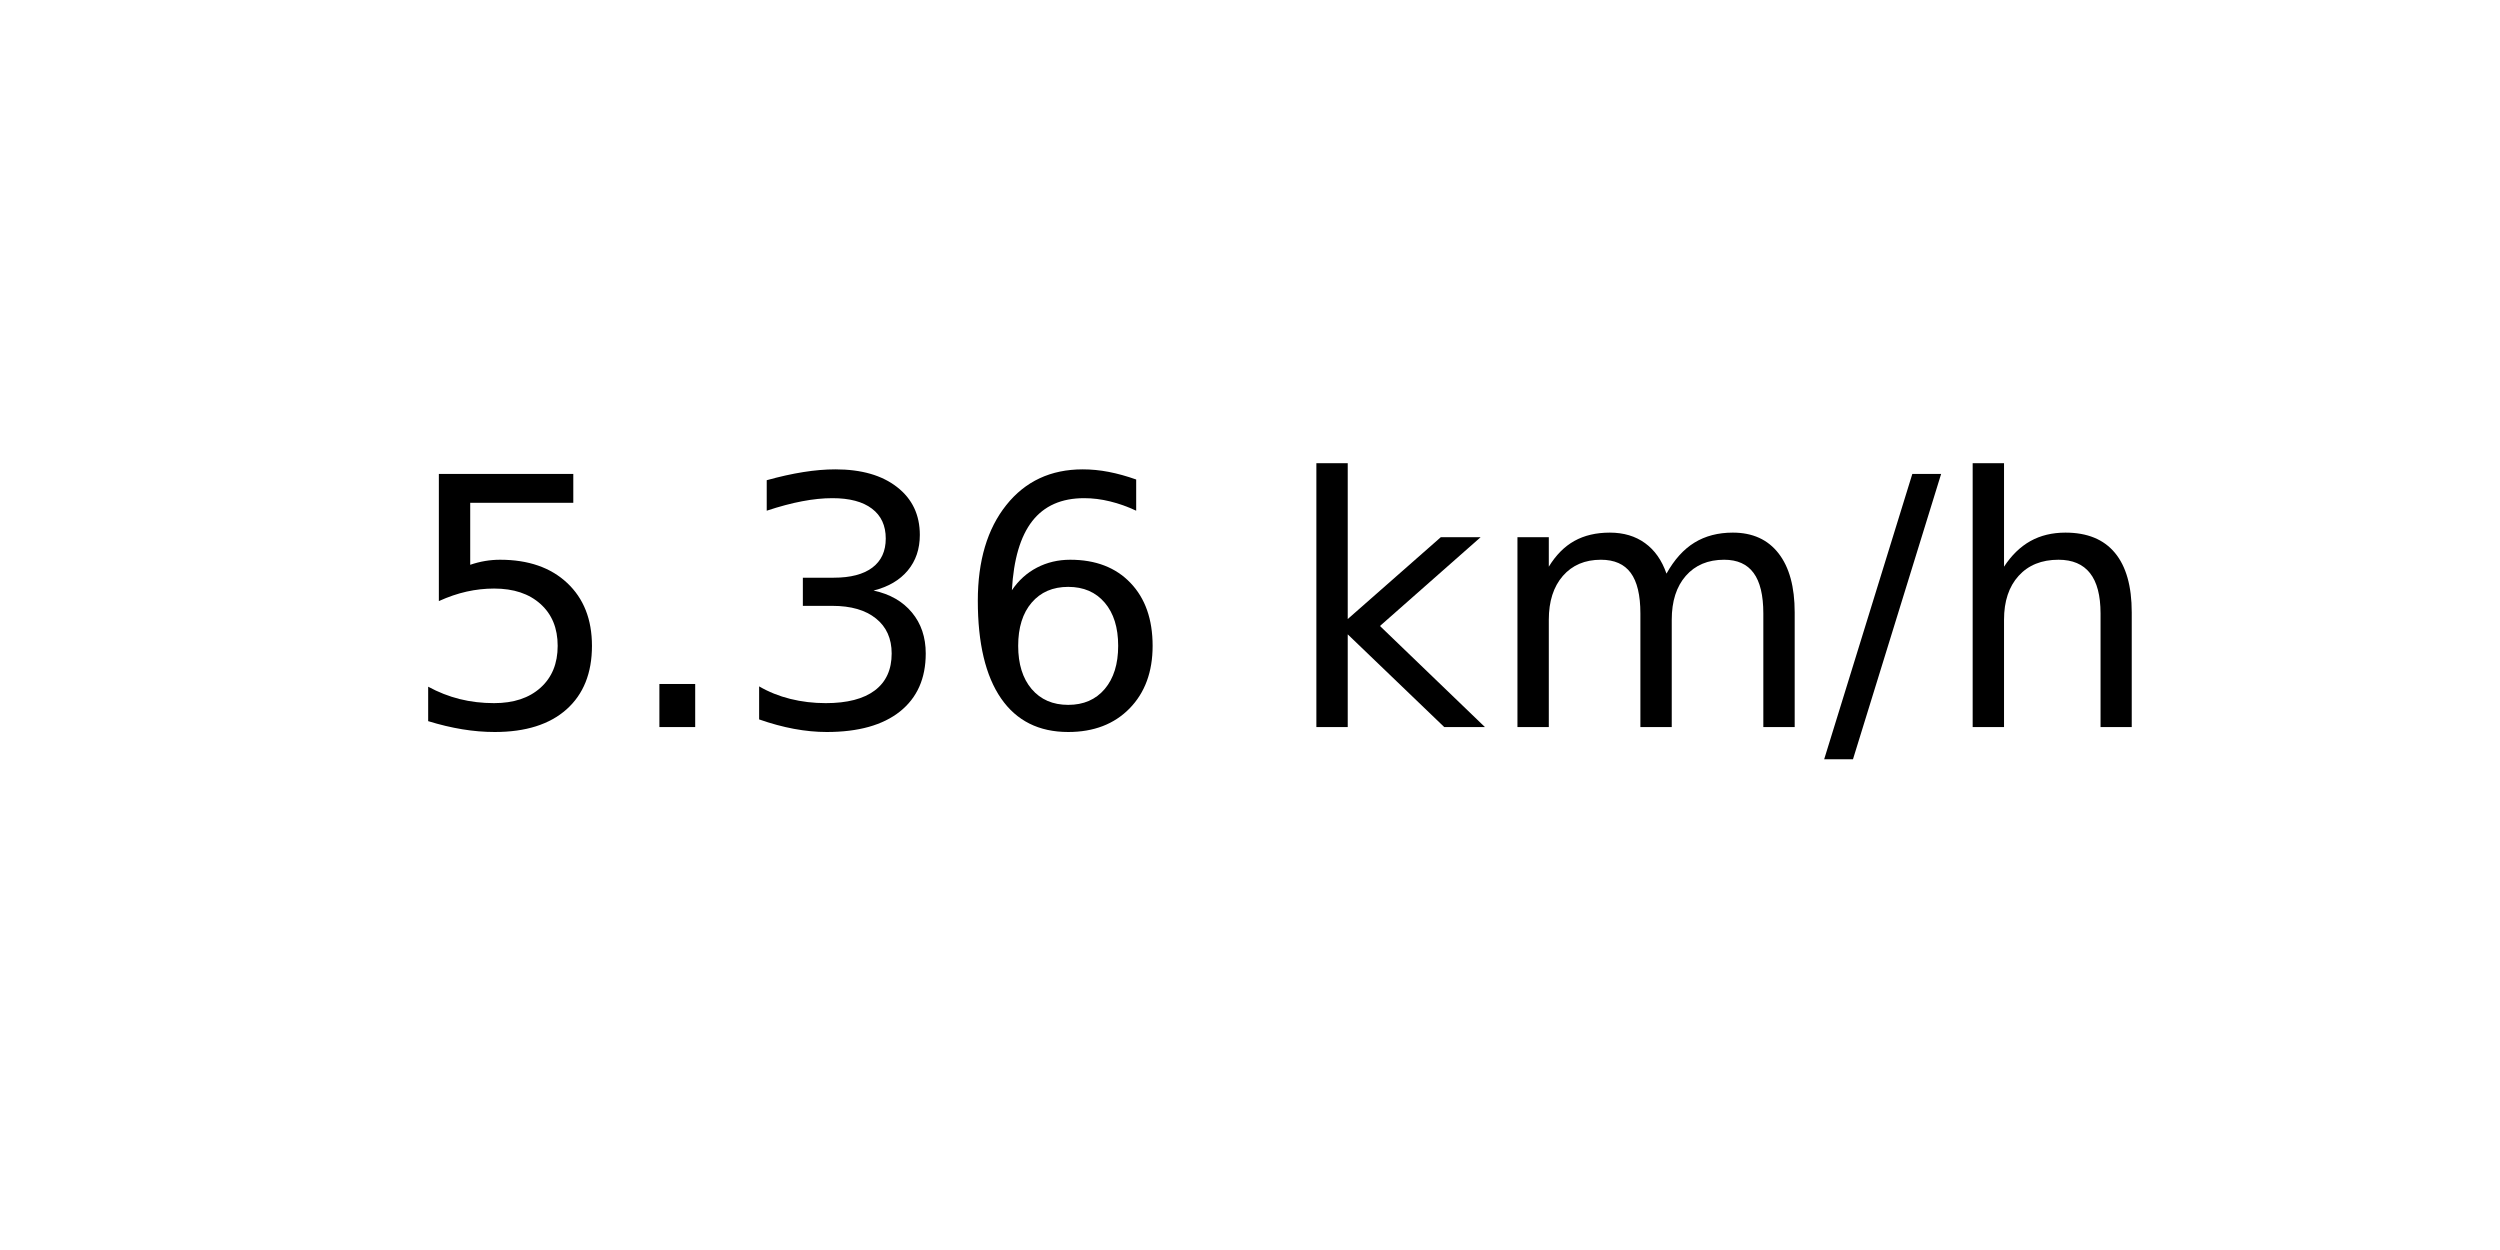
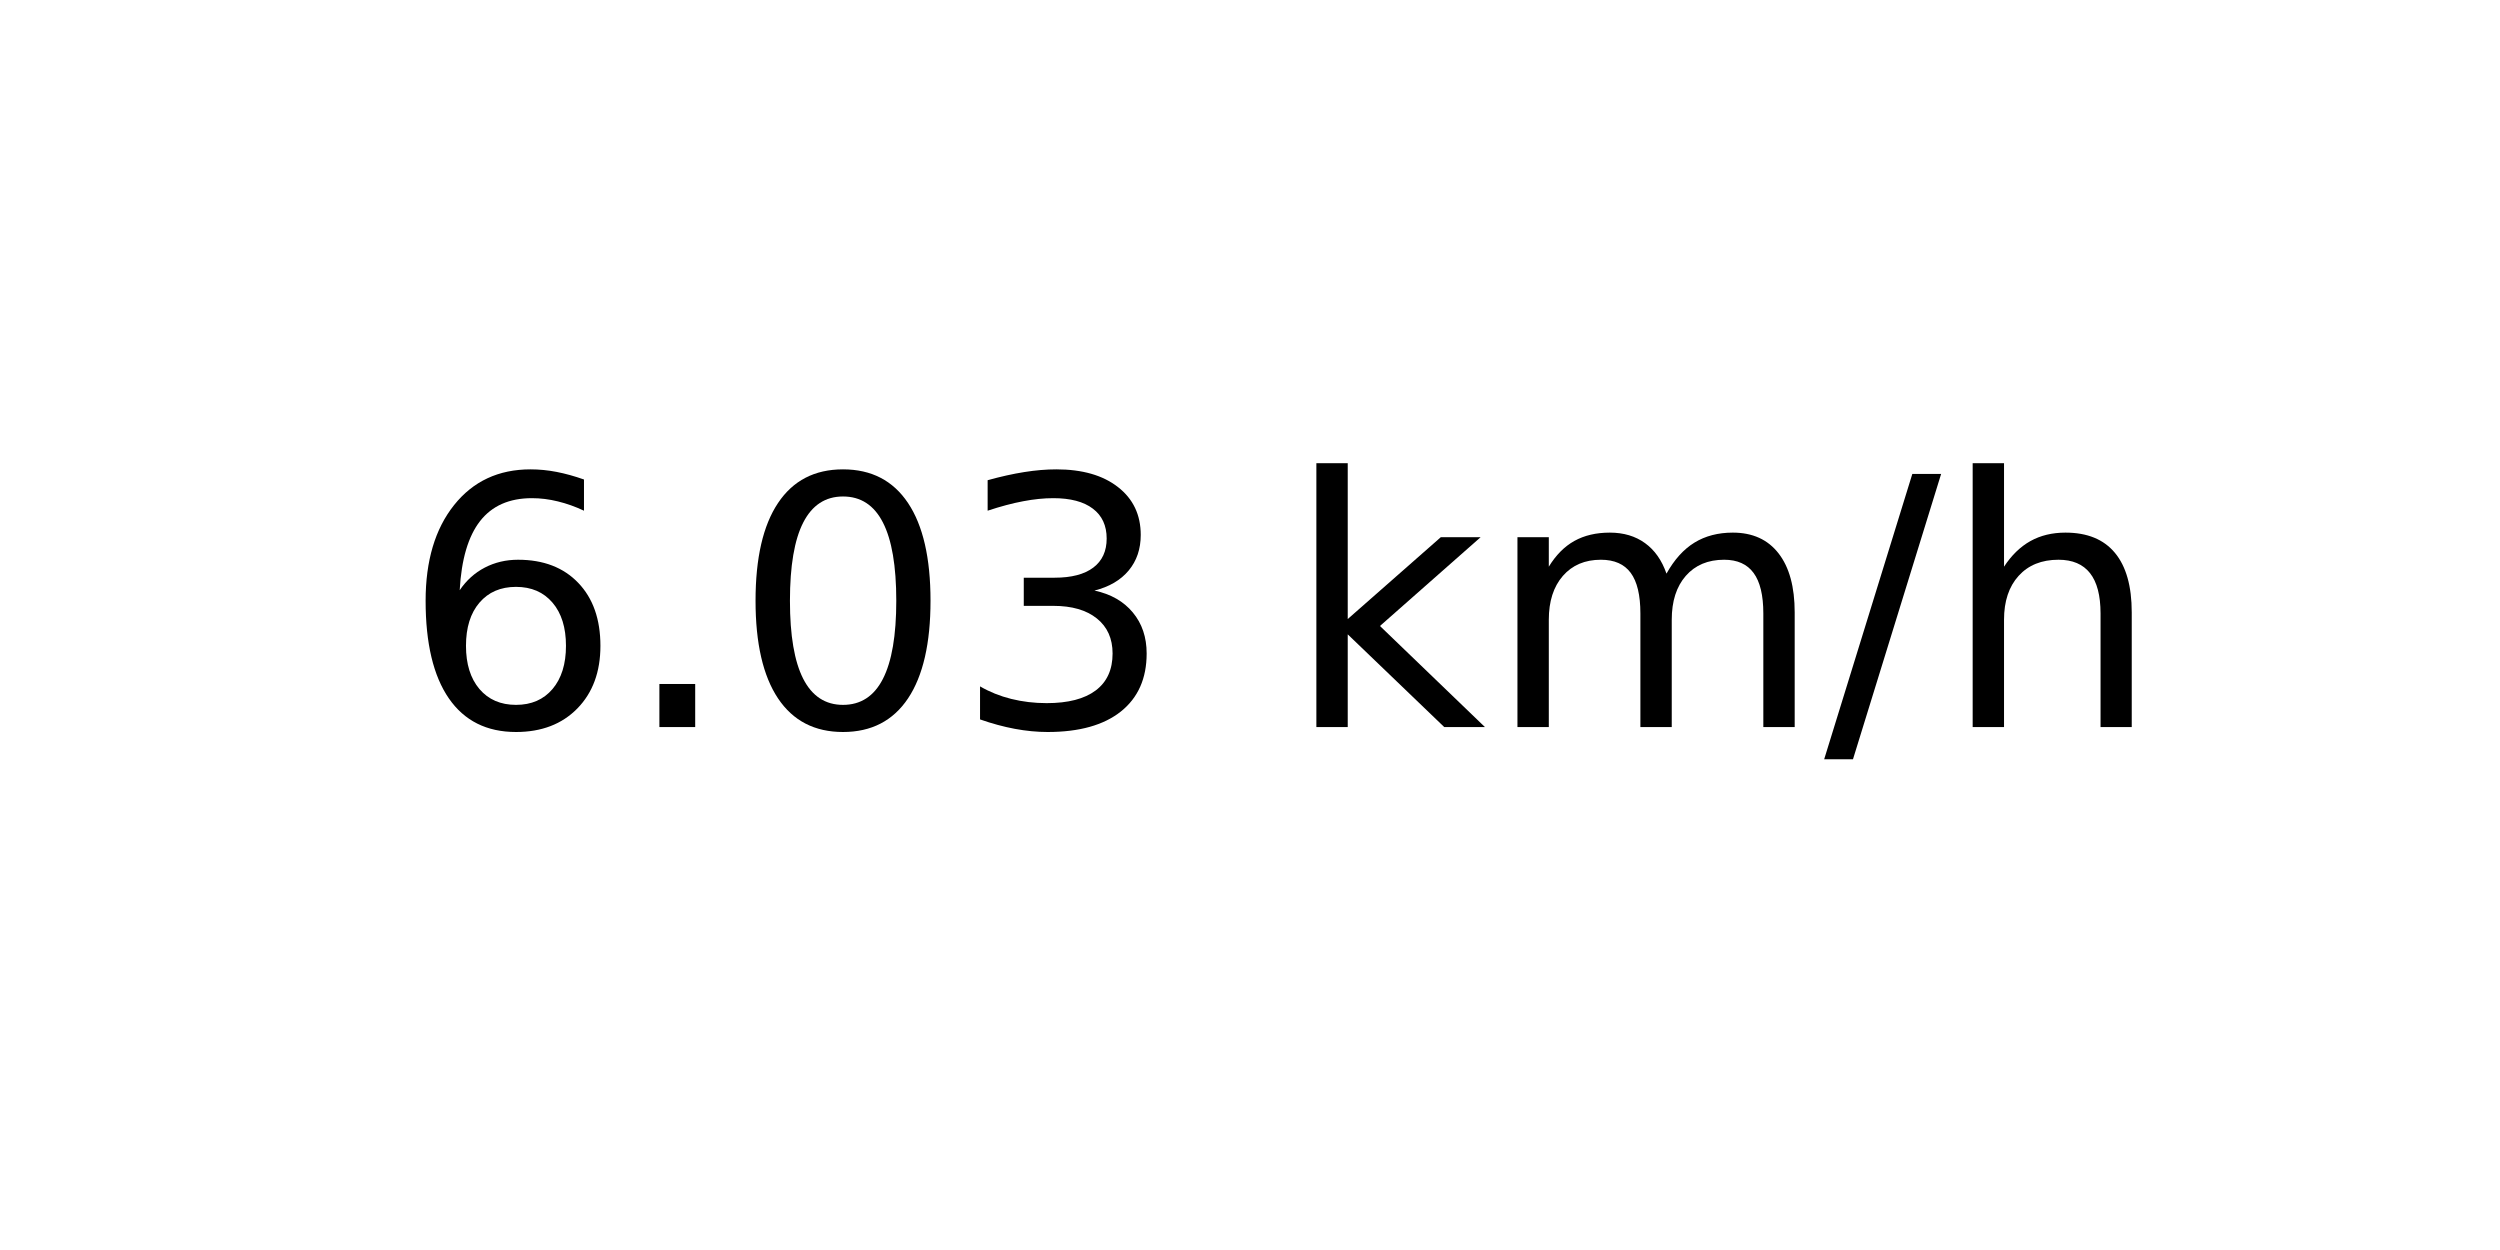
<svg xmlns="http://www.w3.org/2000/svg" xmlns:xlink="http://www.w3.org/1999/xlink" width="72pt" height="36pt" viewBox="0 0 72 36" version="1.1">
  <defs>
    <style type="text/css">*{stroke-linejoin: round; stroke-linecap: butt}</style>
  </defs>
  <g id="figure_1">
    <g id="axes_1">
      <g id="text_1">
        <g transform="translate(11.55937 20.93937) scale(0.1 -0.1)">
          <defs>
-             <path id="DejaVuSans-35" d="M 691 4666  L 3169 4666  L 3169 4134  L 1269 4134  L 1269 2991  Q 1406 3038 1543 3061  Q 1681 3084 1819 3084  Q 2600 3084 3056 2656  Q 3513 2228 3513 1497  Q 3513 744 3044 326  Q 2575 -91 1722 -91  Q 1428 -91 1123 -41  Q 819 9 494 109  L 494 744  Q 775 591 1075 516  Q 1375 441 1709 441  Q 2250 441 2565 725  Q 2881 1009 2881 1497  Q 2881 1984 2565 2268  Q 2250 2553 1709 2553  Q 1456 2553 1204 2497  Q 953 2441 691 2322  L 691 4666  z " transform="scale(0.015625)" />
+             <path id="DejaVuSans-36" d="M 2113 2584  Q 1688 2584 1439 2293  Q 1191 2003 1191 1497  Q 1191 994 1439 701  Q 1688 409 2113 409  Q 2538 409 2786 701  Q 3034 994 3034 1497  Q 3034 2003 2786 2293  Q 2538 2584 2113 2584  z M 3366 4563  L 3366 3988  Q 3128 4100 2886 4159  Q 2644 4219 2406 4219  Q 1781 4219 1451 3797  Q 1122 3375 1075 2522  Q 1259 2794 1537 2939  Q 1816 3084 2150 3084  Q 2853 3084 3261 2657  Q 3669 2231 3669 1497  Q 3669 778 3244 343  Q 2819 -91 2113 -91  Q 1303 -91 875 529  Q 447 1150 447 2328  Q 447 3434 972 4092  Q 1497 4750 2381 4750  Q 2619 4750 2861 4703  Q 3103 4656 3366 4563  z " transform="scale(0.015625)" />
            <path id="DejaVuSans-2e" d="M 684 794  L 1344 794  L 1344 0  L 684 0  L 684 794  z " transform="scale(0.015625)" />
+             <path id="DejaVuSans-30" d="M 2034 4250  Q 1547 4250 1301 3770  Q 1056 3291 1056 2328  Q 1056 1369 1301 889  Q 1547 409 2034 409  Q 2525 409 2770 889  Q 3016 1369 3016 2328  Q 3016 3291 2770 3770  Q 2525 4250 2034 4250  z M 2034 4750  Q 2819 4750 3233 4129  Q 3647 3509 3647 2328  Q 3647 1150 3233 529  Q 2819 -91 2034 -91  Q 1250 -91 836 529  Q 422 1150 422 2328  Q 422 3509 836 4129  Q 1250 4750 2034 4750  z " transform="scale(0.015625)" />
            <path id="DejaVuSans-33" d="M 2597 2516  Q 3050 2419 3304 2112  Q 3559 1806 3559 1356  Q 3559 666 3084 287  Q 2609 -91 1734 -91  Q 1441 -91 1130 -33  Q 819 25 488 141  L 488 750  Q 750 597 1062 519  Q 1375 441 1716 441  Q 2309 441 2620 675  Q 2931 909 2931 1356  Q 2931 1769 2642 2001  Q 2353 2234 1838 2234  L 1294 2234  L 1294 2753  L 1863 2753  Q 2328 2753 2575 2939  Q 2822 3125 2822 3475  Q 2822 3834 2567 4026  Q 2313 4219 1838 4219  Q 1578 4219 1281 4162  Q 984 4106 628 3988  L 628 4550  Q 988 4650 1302 4700  Q 1616 4750 1894 4750  Q 2613 4750 3031 4423  Q 3450 4097 3450 3541  Q 3450 3153 3228 2886  Q 3006 2619 2597 2516  z " transform="scale(0.015625)" />
-             <path id="DejaVuSans-36" d="M 2113 2584  Q 1688 2584 1439 2293  Q 1191 2003 1191 1497  Q 1191 994 1439 701  Q 1688 409 2113 409  Q 2538 409 2786 701  Q 3034 994 3034 1497  Q 3034 2003 2786 2293  Q 2538 2584 2113 2584  z M 3366 4563  L 3366 3988  Q 3128 4100 2886 4159  Q 2644 4219 2406 4219  Q 1781 4219 1451 3797  Q 1122 3375 1075 2522  Q 1259 2794 1537 2939  Q 1816 3084 2150 3084  Q 2853 3084 3261 2657  Q 3669 2231 3669 1497  Q 3669 778 3244 343  Q 2819 -91 2113 -91  Q 1303 -91 875 529  Q 447 1150 447 2328  Q 447 3434 972 4092  Q 1497 4750 2381 4750  Q 2619 4750 2861 4703  Q 3103 4656 3366 4563  z " transform="scale(0.015625)" />
            <path id="DejaVuSans-20" transform="scale(0.015625)" />
            <path id="DejaVuSans-6b" d="M 581 4863  L 1159 4863  L 1159 1991  L 2875 3500  L 3609 3500  L 1753 1863  L 3688 0  L 2938 0  L 1159 1709  L 1159 0  L 581 0  L 581 4863  z " transform="scale(0.015625)" />
            <path id="DejaVuSans-6d" d="M 3328 2828  Q 3544 3216 3844 3400  Q 4144 3584 4550 3584  Q 5097 3584 5394 3201  Q 5691 2819 5691 2113  L 5691 0  L 5113 0  L 5113 2094  Q 5113 2597 4934 2840  Q 4756 3084 4391 3084  Q 3944 3084 3684 2787  Q 3425 2491 3425 1978  L 3425 0  L 2847 0  L 2847 2094  Q 2847 2600 2669 2842  Q 2491 3084 2119 3084  Q 1678 3084 1418 2786  Q 1159 2488 1159 1978  L 1159 0  L 581 0  L 581 3500  L 1159 3500  L 1159 2956  Q 1356 3278 1631 3431  Q 1906 3584 2284 3584  Q 2666 3584 2933 3390  Q 3200 3197 3328 2828  z " transform="scale(0.015625)" />
            <path id="DejaVuSans-2f" d="M 1625 4666  L 2156 4666  L 531 -594  L 0 -594  L 1625 4666  z " transform="scale(0.015625)" />
            <path id="DejaVuSans-68" d="M 3513 2113  L 3513 0  L 2938 0  L 2938 2094  Q 2938 2591 2744 2837  Q 2550 3084 2163 3084  Q 1697 3084 1428 2787  Q 1159 2491 1159 1978  L 1159 0  L 581 0  L 581 4863  L 1159 4863  L 1159 2956  Q 1366 3272 1645 3428  Q 1925 3584 2291 3584  Q 2894 3584 3203 3211  Q 3513 2838 3513 2113  z " transform="scale(0.015625)" />
          </defs>
-           <use xlink:href="#DejaVuSans-35" />
+           <use xlink:href="#DejaVuSans-36" />
          <use xlink:href="#DejaVuSans-2e" x="63.623" />
-           <use xlink:href="#DejaVuSans-33" x="95.41" />
-           <use xlink:href="#DejaVuSans-36" x="159.033" />
+           <use xlink:href="#DejaVuSans-30" x="95.41" />
+           <use xlink:href="#DejaVuSans-33" x="159.033" />
          <use xlink:href="#DejaVuSans-20" x="222.656" />
          <use xlink:href="#DejaVuSans-6b" x="254.443" />
          <use xlink:href="#DejaVuSans-6d" x="312.354" />
          <use xlink:href="#DejaVuSans-2f" x="409.766" />
          <use xlink:href="#DejaVuSans-68" x="443.457" />
        </g>
      </g>
    </g>
  </g>
</svg>
